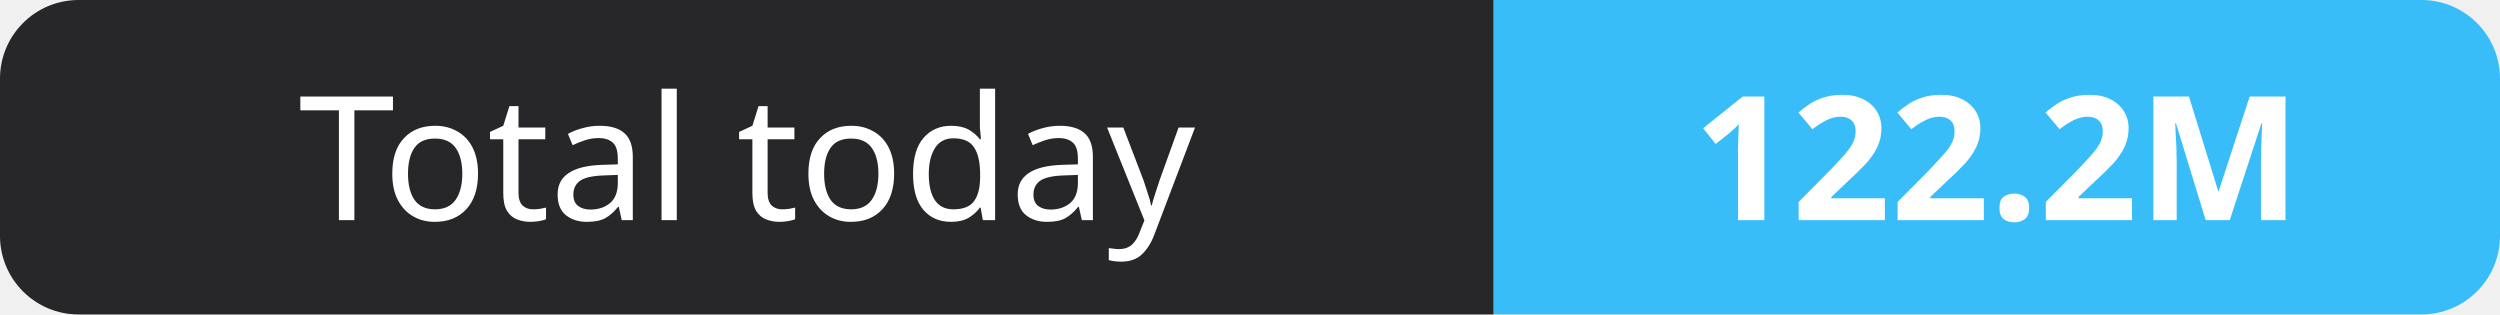
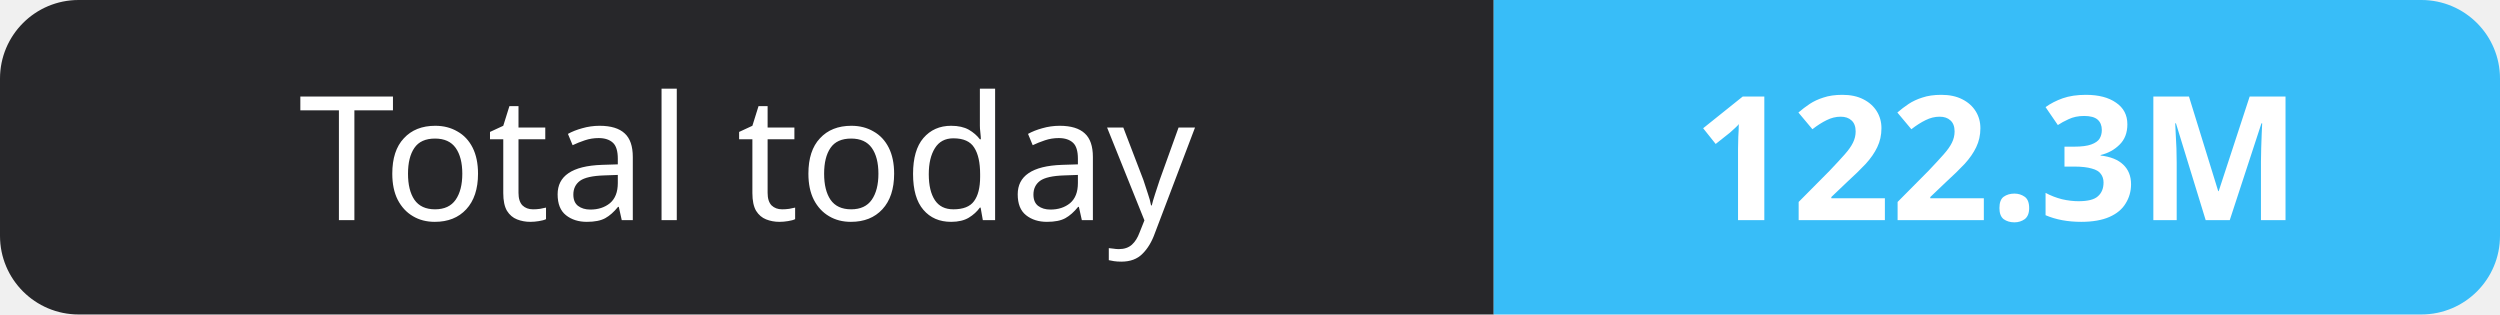
- <svg xmlns="http://www.w3.org/2000/svg" width="159" height="20" role="img" aria-label="Total today: 122.2M">
+ <svg xmlns="http://www.w3.org/2000/svg" width="159" height="20" role="img" aria-label="Total today: 122.3M">
  <clipPath id="r">
    <rect width="159" height="20" rx="5" fill="#fff" />
  </clipPath>
  <g clip-path="url(#r)">
    <rect width="95" height="20" fill="#27272a" />
    <rect x="95" width="64" height="20" fill="#38bdf8" />
  </g>
  <g fill="#fff" text-anchor="middle" font-family="Verdana,Geneva,sans-serif" font-size="11">
    <text x="47.5" y="14">Total today</text>
-     <text x="127.0" y="14" font-weight="700">122.2M</text>
+     <text x="127.0" y="14" font-weight="700">122.3M</text>
  </g>
</svg>
